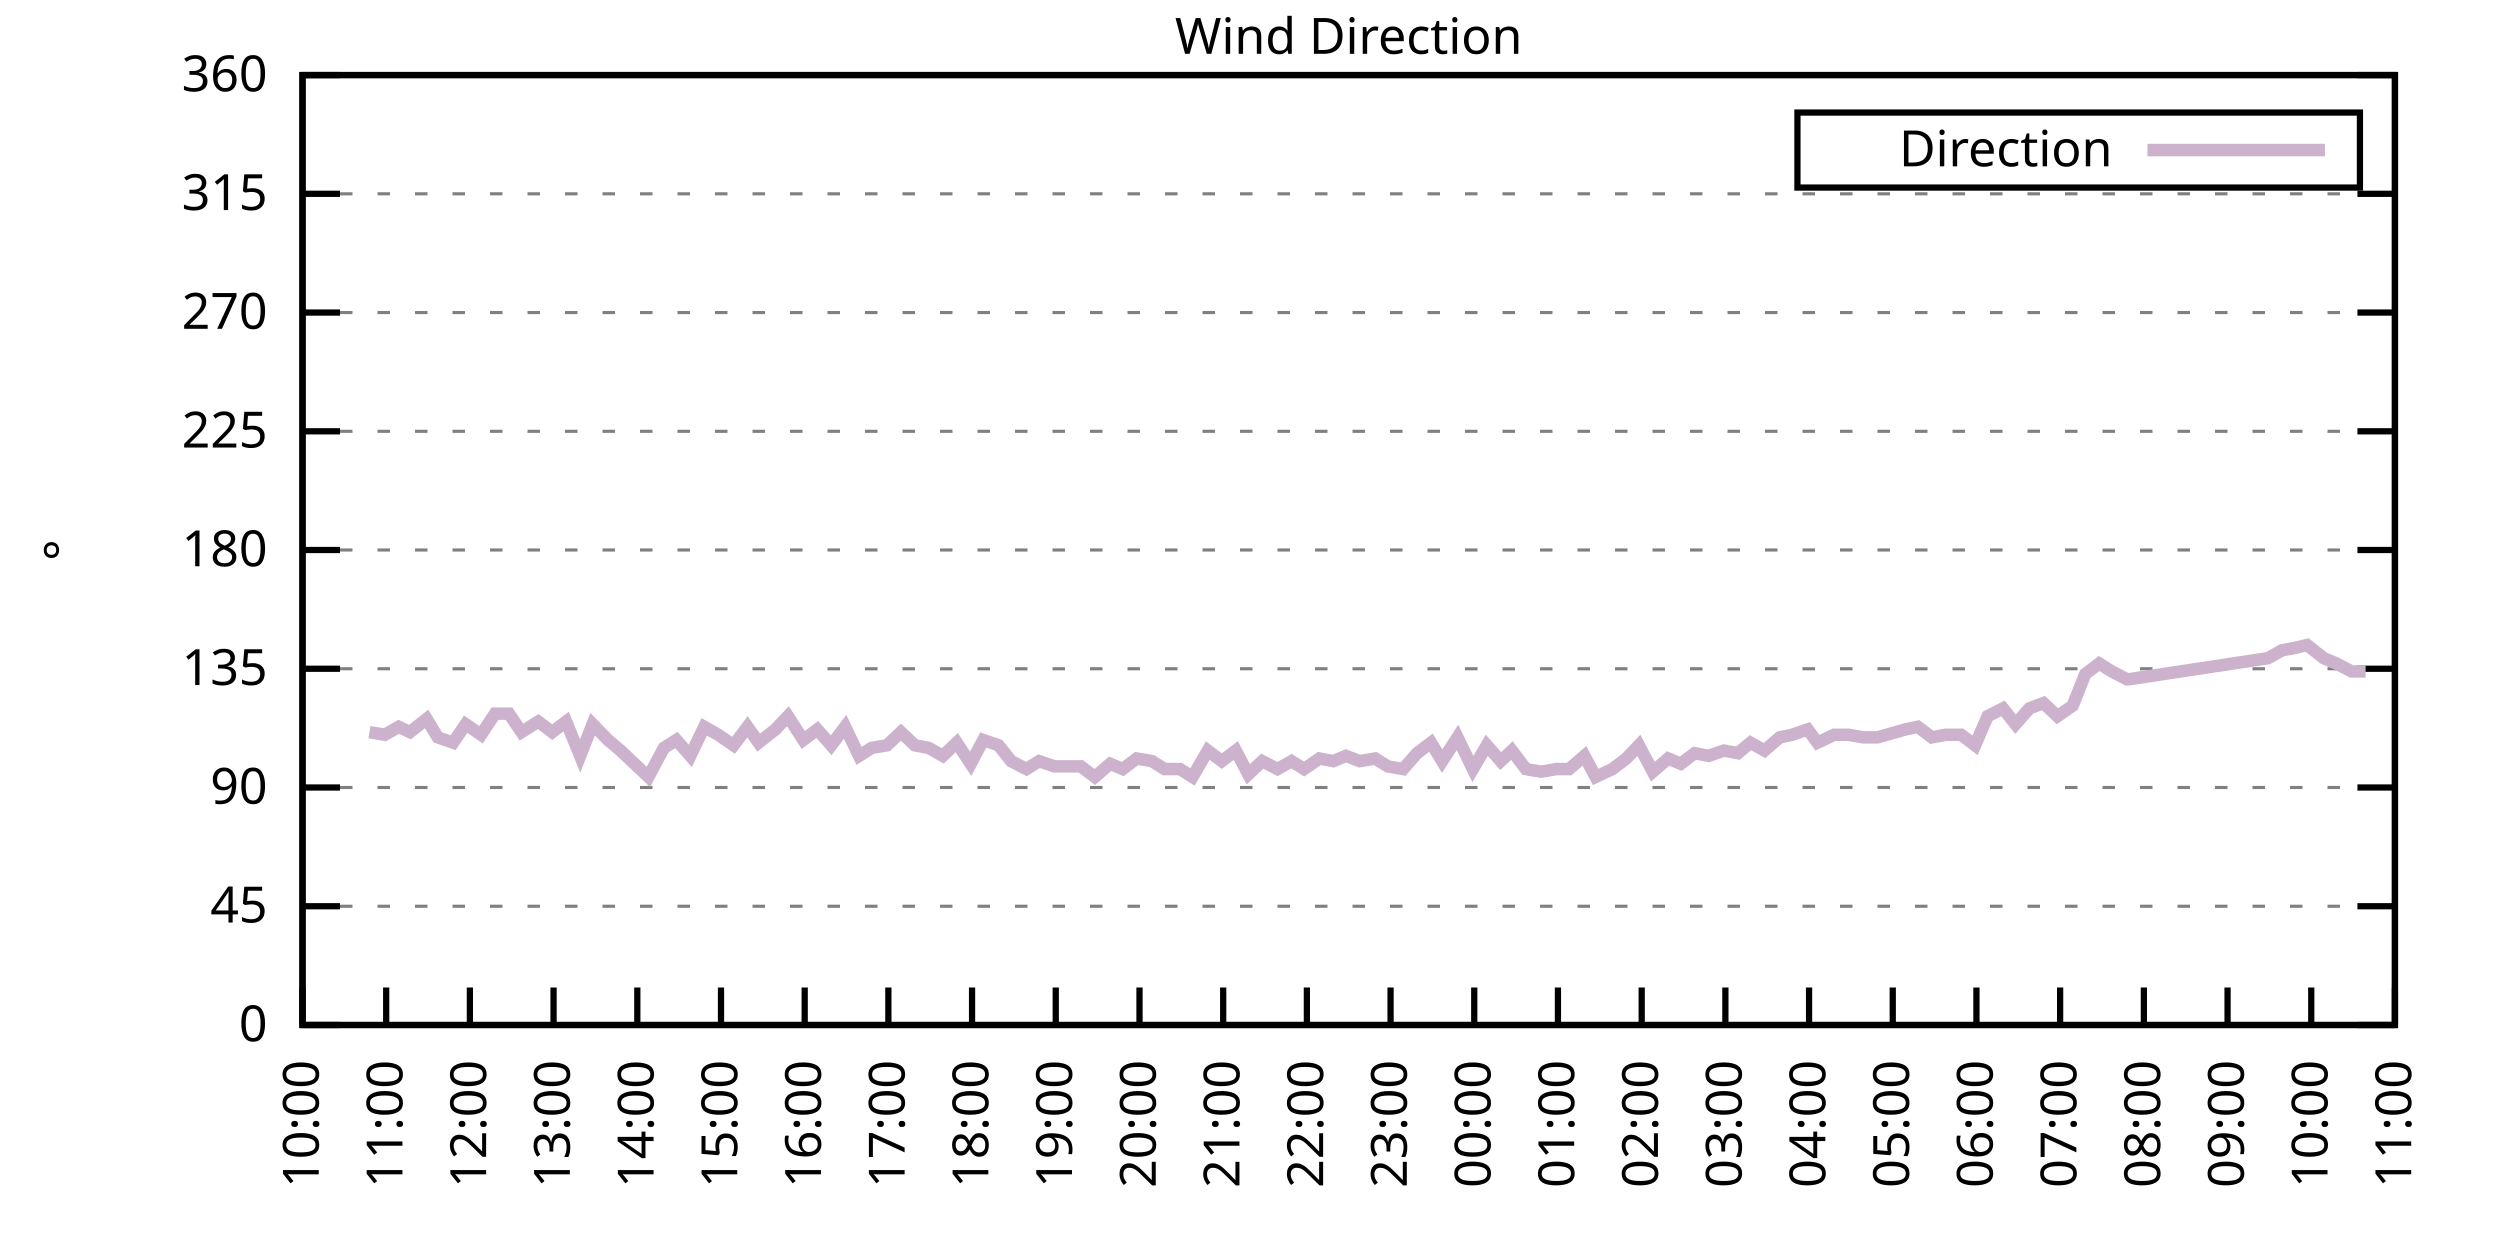
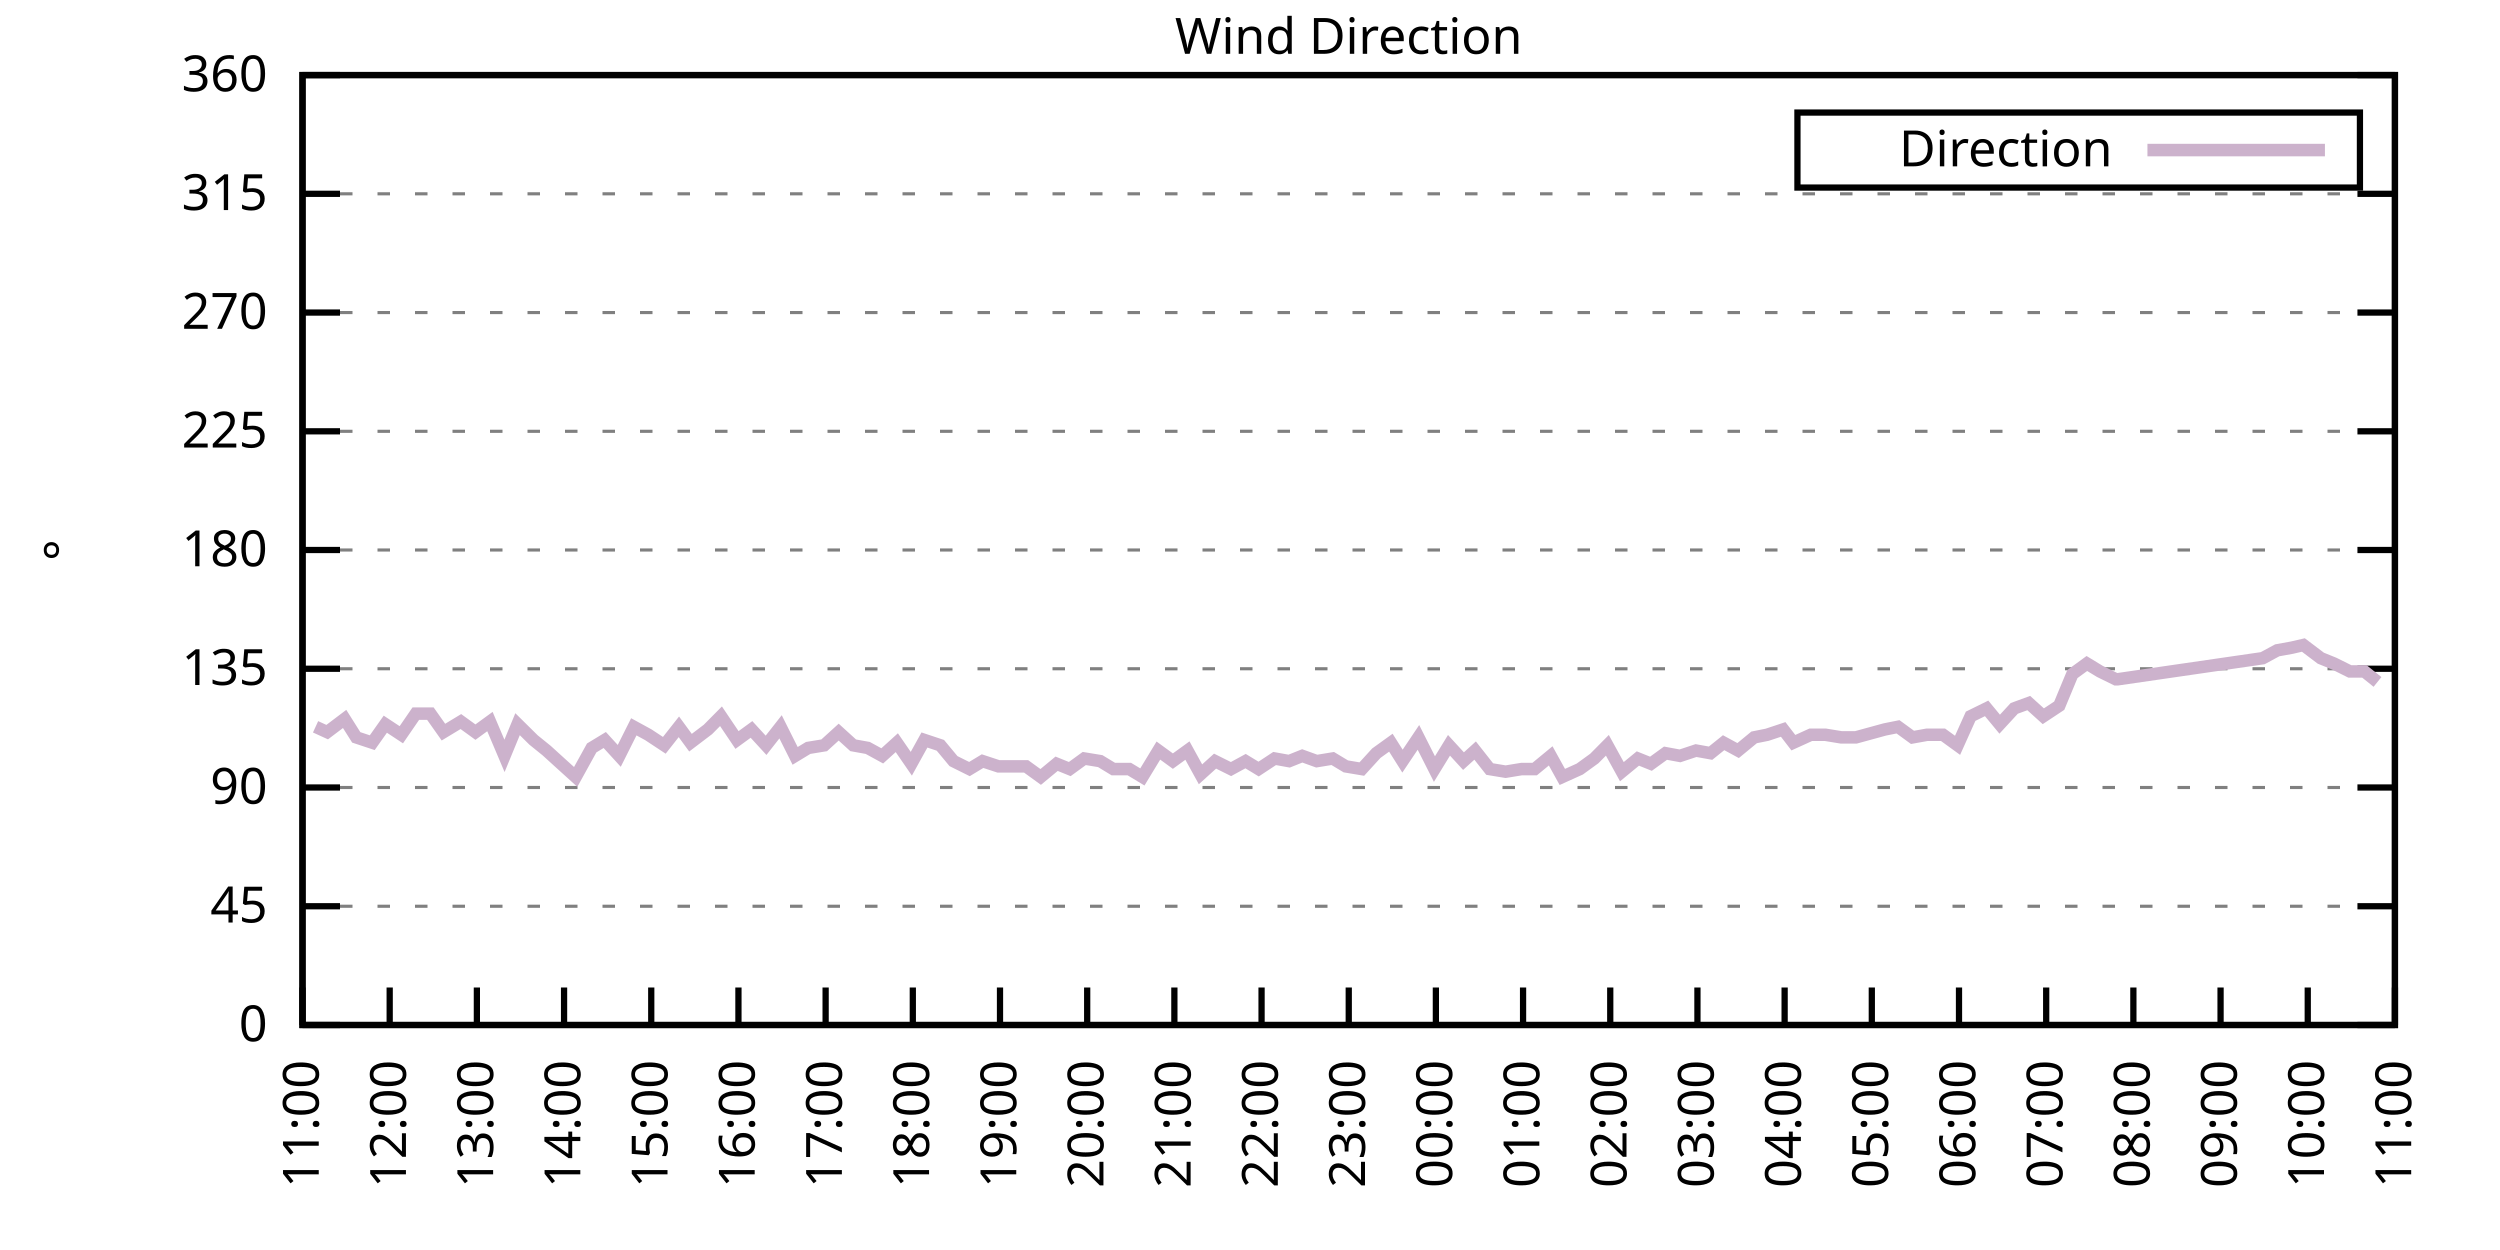
<svg xmlns="http://www.w3.org/2000/svg" xmlns:xlink="http://www.w3.org/1999/xlink" width="400" height="200" viewBox="0 0 400 200">
  <g id="gnuplot_canvas">
    <rect x="0" y="0" width="400" height="200" fill="none" />
    <defs>
      <circle id="gpDot" r="0.5" stroke-width="0.5" stroke="currentColor" />
      <path id="gpPt0" stroke-width="0.333" stroke="currentColor" d="M-1,0 h2 M0,-1 v2" />
      <path id="gpPt1" stroke-width="0.333" stroke="currentColor" d="M-1,-1 L1,1 M1,-1 L-1,1" />
      <path id="gpPt2" stroke-width="0.333" stroke="currentColor" d="M-1,0 L1,0 M0,-1 L0,1 M-1,-1 L1,1 M-1,1 L1,-1" />
      <rect id="gpPt3" stroke-width="0.333" stroke="currentColor" x="-1" y="-1" width="2" height="2" />
      <rect id="gpPt4" stroke-width="0.333" stroke="currentColor" fill="currentColor" x="-1" y="-1" width="2" height="2" />
      <circle id="gpPt5" stroke-width="0.333" stroke="currentColor" cx="0" cy="0" r="1" />
      <use xlink:href="#gpPt5" id="gpPt6" fill="currentColor" stroke="none" />
      <path id="gpPt7" stroke-width="0.333" stroke="currentColor" d="M0,-1.33 L-1.33,0.67 L1.33,0.67 z" />
      <use xlink:href="#gpPt7" id="gpPt8" fill="currentColor" stroke="none" />
      <use xlink:href="#gpPt7" id="gpPt9" stroke="currentColor" transform="rotate(180)" />
      <use xlink:href="#gpPt9" id="gpPt10" fill="currentColor" stroke="none" />
      <use xlink:href="#gpPt3" id="gpPt11" stroke="currentColor" transform="rotate(45)" />
      <use xlink:href="#gpPt11" id="gpPt12" fill="currentColor" stroke="none" />
      <path id="gpPt13" stroke-width="0.333" stroke="currentColor" d="M0,1.330 L1.265,0.411 L0.782,-1.067 L-0.782,-1.076 L-1.265,0.411 z" />
      <use xlink:href="#gpPt13" id="gpPt14" fill="currentColor" stroke="none" />
      <filter id="textbox" filterUnits="objectBoundingBox" x="0" y="0" height="1" width="1">
        <feFlood flood-color="white" flood-opacity="1" result="bgnd" />
        <feComposite in="SourceGraphic" in2="bgnd" operator="atop" />
      </filter>
      <filter id="greybox" filterUnits="objectBoundingBox" x="0" y="0" height="1" width="1">
        <feFlood flood-color="lightgrey" flood-opacity="1" result="grey" />
        <feComposite in="SourceGraphic" in2="grey" operator="atop" />
      </filter>
    </defs>
    <g fill="none" color="white" stroke="currentColor" stroke-width="1.00" stroke-linecap="butt" stroke-linejoin="miter">
</g>
    <g fill="none" color="black" stroke="currentColor" stroke-width="1.00" stroke-linecap="butt" stroke-linejoin="miter">
      <g stroke="none" shape-rendering="crispEdges">
        <polygon fill="rgb(255, 255, 255)" points="48.40,164.00 383.18,164.00 383.18,12.02 48.40,12.02 " />
      </g>
    </g>
    <g fill="none" color="black" stroke="currentColor" stroke-width="1.00" stroke-linecap="butt" stroke-linejoin="miter">
</g>
    <g fill="none" color="black" stroke="black" stroke-width="0.50" stroke-linecap="butt" stroke-linejoin="miter">
</g>
    <g fill="none" color="gray" stroke="currentColor" stroke-width="0.50" stroke-linecap="butt" stroke-linejoin="miter">
      <path stroke="gray" stroke-dasharray="2,4" class="gridline" d="M48.40,164.00 L383.19,164.00  " />
    </g>
    <g fill="none" color="gray" stroke="gray" stroke-width="1.00" stroke-linecap="butt" stroke-linejoin="miter">
</g>
    <g fill="none" color="black" stroke="currentColor" stroke-width="1.00" stroke-linecap="butt" stroke-linejoin="miter">
      <path stroke="black" d="M48.40,164.00 L54.40,164.00 M383.19,164.00 L377.19,164.00  " />
      <g transform="translate(42.80,166.60)" stroke="none" fill="black" font-family="Sans" font-size="8.00" text-anchor="end">
        <text>
          <tspan font-family="Sans"> 0</tspan>
        </text>
      </g>
    </g>
    <g fill="none" color="black" stroke="currentColor" stroke-width="1.00" stroke-linecap="butt" stroke-linejoin="miter">
</g>
    <g fill="none" color="black" stroke="black" stroke-width="0.50" stroke-linecap="butt" stroke-linejoin="miter">
</g>
    <g fill="none" color="gray" stroke="currentColor" stroke-width="0.50" stroke-linecap="butt" stroke-linejoin="miter">
      <path stroke="gray" stroke-dasharray="2,4" class="gridline" d="M48.40,145.00 L383.19,145.00  " />
    </g>
    <g fill="none" color="gray" stroke="gray" stroke-width="1.00" stroke-linecap="butt" stroke-linejoin="miter">
</g>
    <g fill="none" color="black" stroke="currentColor" stroke-width="1.00" stroke-linecap="butt" stroke-linejoin="miter">
      <path stroke="black" d="M48.40,145.00 L54.40,145.00 M383.19,145.00 L377.19,145.00  " />
      <g transform="translate(42.80,147.60)" stroke="none" fill="black" font-family="Sans" font-size="8.00" text-anchor="end">
        <text>
          <tspan font-family="Sans"> 45</tspan>
        </text>
      </g>
    </g>
    <g fill="none" color="black" stroke="currentColor" stroke-width="1.00" stroke-linecap="butt" stroke-linejoin="miter">
</g>
    <g fill="none" color="black" stroke="black" stroke-width="0.50" stroke-linecap="butt" stroke-linejoin="miter">
</g>
    <g fill="none" color="gray" stroke="currentColor" stroke-width="0.50" stroke-linecap="butt" stroke-linejoin="miter">
      <path stroke="gray" stroke-dasharray="2,4" class="gridline" d="M48.40,126.00 L383.19,126.00  " />
    </g>
    <g fill="none" color="gray" stroke="gray" stroke-width="1.00" stroke-linecap="butt" stroke-linejoin="miter">
</g>
    <g fill="none" color="black" stroke="currentColor" stroke-width="1.00" stroke-linecap="butt" stroke-linejoin="miter">
      <path stroke="black" d="M48.40,126.00 L54.40,126.00 M383.19,126.00 L377.19,126.00  " />
      <g transform="translate(42.80,128.60)" stroke="none" fill="black" font-family="Sans" font-size="8.00" text-anchor="end">
        <text>
          <tspan font-family="Sans"> 90</tspan>
        </text>
      </g>
    </g>
    <g fill="none" color="black" stroke="currentColor" stroke-width="1.00" stroke-linecap="butt" stroke-linejoin="miter">
</g>
    <g fill="none" color="black" stroke="black" stroke-width="0.50" stroke-linecap="butt" stroke-linejoin="miter">
</g>
    <g fill="none" color="gray" stroke="currentColor" stroke-width="0.50" stroke-linecap="butt" stroke-linejoin="miter">
      <path stroke="gray" stroke-dasharray="2,4" class="gridline" d="M48.40,107.00 L383.19,107.00  " />
    </g>
    <g fill="none" color="gray" stroke="gray" stroke-width="1.00" stroke-linecap="butt" stroke-linejoin="miter">
</g>
    <g fill="none" color="black" stroke="currentColor" stroke-width="1.00" stroke-linecap="butt" stroke-linejoin="miter">
      <path stroke="black" d="M48.40,107.00 L54.40,107.00 M383.19,107.00 L377.19,107.00  " />
      <g transform="translate(42.80,109.60)" stroke="none" fill="black" font-family="Sans" font-size="8.00" text-anchor="end">
        <text>
          <tspan font-family="Sans"> 135</tspan>
        </text>
      </g>
    </g>
    <g fill="none" color="black" stroke="currentColor" stroke-width="1.00" stroke-linecap="butt" stroke-linejoin="miter">
</g>
    <g fill="none" color="black" stroke="black" stroke-width="0.50" stroke-linecap="butt" stroke-linejoin="miter">
</g>
    <g fill="none" color="gray" stroke="currentColor" stroke-width="0.50" stroke-linecap="butt" stroke-linejoin="miter">
      <path stroke="gray" stroke-dasharray="2,4" class="gridline" d="M48.40,88.00 L383.19,88.00  " />
    </g>
    <g fill="none" color="gray" stroke="gray" stroke-width="1.00" stroke-linecap="butt" stroke-linejoin="miter">
</g>
    <g fill="none" color="black" stroke="currentColor" stroke-width="1.00" stroke-linecap="butt" stroke-linejoin="miter">
      <path stroke="black" d="M48.40,88.00 L54.40,88.00 M383.19,88.00 L377.19,88.00  " />
      <g transform="translate(42.80,90.60)" stroke="none" fill="black" font-family="Sans" font-size="8.00" text-anchor="end">
        <text>
          <tspan font-family="Sans"> 180</tspan>
        </text>
      </g>
    </g>
    <g fill="none" color="black" stroke="currentColor" stroke-width="1.00" stroke-linecap="butt" stroke-linejoin="miter">
</g>
    <g fill="none" color="black" stroke="black" stroke-width="0.50" stroke-linecap="butt" stroke-linejoin="miter">
</g>
    <g fill="none" color="gray" stroke="currentColor" stroke-width="0.50" stroke-linecap="butt" stroke-linejoin="miter">
      <path stroke="gray" stroke-dasharray="2,4" class="gridline" d="M48.40,69.01 L383.19,69.01  " />
    </g>
    <g fill="none" color="gray" stroke="gray" stroke-width="1.00" stroke-linecap="butt" stroke-linejoin="miter">
</g>
    <g fill="none" color="black" stroke="currentColor" stroke-width="1.00" stroke-linecap="butt" stroke-linejoin="miter">
      <path stroke="black" d="M48.40,69.01 L54.40,69.01 M383.19,69.01 L377.19,69.01  " />
      <g transform="translate(42.80,71.61)" stroke="none" fill="black" font-family="Sans" font-size="8.00" text-anchor="end">
        <text>
          <tspan font-family="Sans"> 225</tspan>
        </text>
      </g>
    </g>
    <g fill="none" color="black" stroke="currentColor" stroke-width="1.00" stroke-linecap="butt" stroke-linejoin="miter">
</g>
    <g fill="none" color="black" stroke="black" stroke-width="0.50" stroke-linecap="butt" stroke-linejoin="miter">
</g>
    <g fill="none" color="gray" stroke="currentColor" stroke-width="0.50" stroke-linecap="butt" stroke-linejoin="miter">
      <path stroke="gray" stroke-dasharray="2,4" class="gridline" d="M48.40,50.01 L383.19,50.01  " />
    </g>
    <g fill="none" color="gray" stroke="gray" stroke-width="1.00" stroke-linecap="butt" stroke-linejoin="miter">
</g>
    <g fill="none" color="black" stroke="currentColor" stroke-width="1.00" stroke-linecap="butt" stroke-linejoin="miter">
      <path stroke="black" d="M48.40,50.01 L54.40,50.01 M383.19,50.01 L377.19,50.01  " />
      <g transform="translate(42.80,52.61)" stroke="none" fill="black" font-family="Sans" font-size="8.00" text-anchor="end">
        <text>
          <tspan font-family="Sans"> 270</tspan>
        </text>
      </g>
    </g>
    <g fill="none" color="black" stroke="currentColor" stroke-width="1.00" stroke-linecap="butt" stroke-linejoin="miter">
</g>
    <g fill="none" color="black" stroke="black" stroke-width="0.50" stroke-linecap="butt" stroke-linejoin="miter">
</g>
    <g fill="none" color="gray" stroke="currentColor" stroke-width="0.50" stroke-linecap="butt" stroke-linejoin="miter">
      <path stroke="gray" stroke-dasharray="2,4" class="gridline" d="M48.40,31.01 L383.19,31.01  " />
    </g>
    <g fill="none" color="gray" stroke="gray" stroke-width="1.00" stroke-linecap="butt" stroke-linejoin="miter">
</g>
    <g fill="none" color="black" stroke="currentColor" stroke-width="1.00" stroke-linecap="butt" stroke-linejoin="miter">
      <path stroke="black" d="M48.40,31.01 L54.40,31.01 M383.19,31.01 L377.19,31.01  " />
      <g transform="translate(42.80,33.61)" stroke="none" fill="black" font-family="Sans" font-size="8.00" text-anchor="end">
        <text>
          <tspan font-family="Sans"> 315</tspan>
        </text>
      </g>
    </g>
    <g fill="none" color="black" stroke="currentColor" stroke-width="1.00" stroke-linecap="butt" stroke-linejoin="miter">
</g>
    <g fill="none" color="black" stroke="black" stroke-width="0.50" stroke-linecap="butt" stroke-linejoin="miter">
</g>
    <g fill="none" color="gray" stroke="currentColor" stroke-width="0.50" stroke-linecap="butt" stroke-linejoin="miter">
      <path stroke="gray" stroke-dasharray="2,4" class="gridline" d="M48.40,12.01 L383.19,12.01  " />
    </g>
    <g fill="none" color="gray" stroke="gray" stroke-width="1.00" stroke-linecap="butt" stroke-linejoin="miter">
</g>
    <g fill="none" color="black" stroke="currentColor" stroke-width="1.00" stroke-linecap="butt" stroke-linejoin="miter">
      <path stroke="black" d="M48.40,12.01 L54.40,12.01 M383.19,12.01 L377.19,12.01  " />
      <g transform="translate(42.80,14.61)" stroke="none" fill="black" font-family="Sans" font-size="8.00" text-anchor="end">
        <text>
          <tspan font-family="Sans"> 360</tspan>
        </text>
      </g>
    </g>
    <g fill="none" color="black" stroke="currentColor" stroke-width="1.00" stroke-linecap="butt" stroke-linejoin="miter">
      <path stroke="black" d="M48.40,164.00 L48.40,158.00  " />
      <g transform="translate(51.00,169.60) rotate(270.00)" stroke="none" fill="black" font-family="Sans" font-size="8.00" text-anchor="end">
        <text>
-           <tspan font-family="Sans">10:00</tspan>
-         </text>
-       </g>
-     </g>
-     <g fill="none" color="black" stroke="currentColor" stroke-width="1.00" stroke-linecap="butt" stroke-linejoin="miter">
-       <path stroke="black" d="M61.79,164.00 L61.79,158.00  " />
-       <g transform="translate(64.39,169.60) rotate(270.00)" stroke="none" fill="black" font-family="Sans" font-size="8.00" text-anchor="end">
-         <text>
          <tspan font-family="Sans">11:00</tspan>
        </text>
      </g>
    </g>
    <g fill="none" color="black" stroke="currentColor" stroke-width="1.00" stroke-linecap="butt" stroke-linejoin="miter">
-       <path stroke="black" d="M75.18,164.00 L75.18,158.00  " />
-       <g transform="translate(77.78,169.60) rotate(270.00)" stroke="none" fill="black" font-family="Sans" font-size="8.00" text-anchor="end">
+       <path stroke="black" d="M62.35,164.00 L62.35,158.00  " />
+       <g transform="translate(64.95,169.60) rotate(270.00)" stroke="none" fill="black" font-family="Sans" font-size="8.00" text-anchor="end">
        <text>
          <tspan font-family="Sans">12:00</tspan>
        </text>
      </g>
    </g>
    <g fill="none" color="black" stroke="currentColor" stroke-width="1.00" stroke-linecap="butt" stroke-linejoin="miter">
-       <path stroke="black" d="M88.57,164.00 L88.57,158.00  " />
-       <g transform="translate(91.17,169.60) rotate(270.00)" stroke="none" fill="black" font-family="Sans" font-size="8.00" text-anchor="end">
+       <path stroke="black" d="M76.30,164.00 L76.30,158.00  " />
+       <g transform="translate(78.90,169.60) rotate(270.00)" stroke="none" fill="black" font-family="Sans" font-size="8.00" text-anchor="end">
        <text>
          <tspan font-family="Sans">13:00</tspan>
        </text>
      </g>
    </g>
    <g fill="none" color="black" stroke="currentColor" stroke-width="1.00" stroke-linecap="butt" stroke-linejoin="miter">
-       <path stroke="black" d="M101.97,164.00 L101.97,158.00  " />
-       <g transform="translate(104.57,169.60) rotate(270.00)" stroke="none" fill="black" font-family="Sans" font-size="8.00" text-anchor="end">
+       <path stroke="black" d="M90.25,164.00 L90.25,158.00  " />
+       <g transform="translate(92.85,169.60) rotate(270.00)" stroke="none" fill="black" font-family="Sans" font-size="8.00" text-anchor="end">
        <text>
          <tspan font-family="Sans">14:00</tspan>
        </text>
      </g>
    </g>
    <g fill="none" color="black" stroke="currentColor" stroke-width="1.00" stroke-linecap="butt" stroke-linejoin="miter">
-       <path stroke="black" d="M115.36,164.00 L115.36,158.00  " />
-       <g transform="translate(117.96,169.60) rotate(270.00)" stroke="none" fill="black" font-family="Sans" font-size="8.00" text-anchor="end">
+       <path stroke="black" d="M104.20,164.00 L104.20,158.00  " />
+       <g transform="translate(106.80,169.60) rotate(270.00)" stroke="none" fill="black" font-family="Sans" font-size="8.00" text-anchor="end">
        <text>
          <tspan font-family="Sans">15:00</tspan>
        </text>
      </g>
    </g>
    <g fill="none" color="black" stroke="currentColor" stroke-width="1.00" stroke-linecap="butt" stroke-linejoin="miter">
-       <path stroke="black" d="M128.75,164.00 L128.75,158.00  " />
-       <g transform="translate(131.35,169.60) rotate(270.00)" stroke="none" fill="black" font-family="Sans" font-size="8.00" text-anchor="end">
+       <path stroke="black" d="M118.15,164.00 L118.15,158.00  " />
+       <g transform="translate(120.75,169.60) rotate(270.00)" stroke="none" fill="black" font-family="Sans" font-size="8.00" text-anchor="end">
        <text>
          <tspan font-family="Sans">16:00</tspan>
        </text>
      </g>
    </g>
    <g fill="none" color="black" stroke="currentColor" stroke-width="1.00" stroke-linecap="butt" stroke-linejoin="miter">
-       <path stroke="black" d="M142.14,164.00 L142.14,158.00  " />
-       <g transform="translate(144.74,169.60) rotate(270.00)" stroke="none" fill="black" font-family="Sans" font-size="8.00" text-anchor="end">
+       <path stroke="black" d="M132.10,164.00 L132.10,158.00  " />
+       <g transform="translate(134.70,169.60) rotate(270.00)" stroke="none" fill="black" font-family="Sans" font-size="8.00" text-anchor="end">
        <text>
          <tspan font-family="Sans">17:00</tspan>
        </text>
      </g>
    </g>
    <g fill="none" color="black" stroke="currentColor" stroke-width="1.00" stroke-linecap="butt" stroke-linejoin="miter">
-       <path stroke="black" d="M155.53,164.00 L155.53,158.00  " />
-       <g transform="translate(158.13,169.60) rotate(270.00)" stroke="none" fill="black" font-family="Sans" font-size="8.00" text-anchor="end">
+       <path stroke="black" d="M146.05,164.00 L146.05,158.00  " />
+       <g transform="translate(148.65,169.60) rotate(270.00)" stroke="none" fill="black" font-family="Sans" font-size="8.00" text-anchor="end">
        <text>
          <tspan font-family="Sans">18:00</tspan>
        </text>
      </g>
    </g>
    <g fill="none" color="black" stroke="currentColor" stroke-width="1.00" stroke-linecap="butt" stroke-linejoin="miter">
-       <path stroke="black" d="M168.92,164.00 L168.92,158.00  " />
-       <g transform="translate(171.52,169.60) rotate(270.00)" stroke="none" fill="black" font-family="Sans" font-size="8.00" text-anchor="end">
+       <path stroke="black" d="M160.00,164.00 L160.00,158.00  " />
+       <g transform="translate(162.60,169.60) rotate(270.00)" stroke="none" fill="black" font-family="Sans" font-size="8.00" text-anchor="end">
        <text>
          <tspan font-family="Sans">19:00</tspan>
        </text>
      </g>
    </g>
    <g fill="none" color="black" stroke="currentColor" stroke-width="1.00" stroke-linecap="butt" stroke-linejoin="miter">
-       <path stroke="black" d="M182.32,164.00 L182.32,158.00  " />
-       <g transform="translate(184.92,169.60) rotate(270.00)" stroke="none" fill="black" font-family="Sans" font-size="8.00" text-anchor="end">
+       <path stroke="black" d="M173.95,164.00 L173.95,158.00  " />
+       <g transform="translate(176.55,169.60) rotate(270.00)" stroke="none" fill="black" font-family="Sans" font-size="8.00" text-anchor="end">
        <text>
          <tspan font-family="Sans">20:00</tspan>
        </text>
      </g>
    </g>
    <g fill="none" color="black" stroke="currentColor" stroke-width="1.00" stroke-linecap="butt" stroke-linejoin="miter">
-       <path stroke="black" d="M195.71,164.00 L195.71,158.00  " />
-       <g transform="translate(198.31,169.60) rotate(270.00)" stroke="none" fill="black" font-family="Sans" font-size="8.00" text-anchor="end">
+       <path stroke="black" d="M187.90,164.00 L187.90,158.00  " />
+       <g transform="translate(190.50,169.60) rotate(270.00)" stroke="none" fill="black" font-family="Sans" font-size="8.00" text-anchor="end">
        <text>
          <tspan font-family="Sans">21:00</tspan>
        </text>
      </g>
    </g>
    <g fill="none" color="black" stroke="currentColor" stroke-width="1.00" stroke-linecap="butt" stroke-linejoin="miter">
-       <path stroke="black" d="M209.10,164.00 L209.10,158.00  " />
-       <g transform="translate(211.70,169.60) rotate(270.00)" stroke="none" fill="black" font-family="Sans" font-size="8.00" text-anchor="end">
+       <path stroke="black" d="M201.85,164.00 L201.85,158.00  " />
+       <g transform="translate(204.45,169.60) rotate(270.00)" stroke="none" fill="black" font-family="Sans" font-size="8.00" text-anchor="end">
        <text>
          <tspan font-family="Sans">22:00</tspan>
        </text>
      </g>
    </g>
    <g fill="none" color="black" stroke="currentColor" stroke-width="1.00" stroke-linecap="butt" stroke-linejoin="miter">
-       <path stroke="black" d="M222.49,164.00 L222.49,158.00  " />
-       <g transform="translate(225.09,169.60) rotate(270.00)" stroke="none" fill="black" font-family="Sans" font-size="8.00" text-anchor="end">
+       <path stroke="black" d="M215.80,164.00 L215.80,158.00  " />
+       <g transform="translate(218.40,169.60) rotate(270.00)" stroke="none" fill="black" font-family="Sans" font-size="8.00" text-anchor="end">
        <text>
          <tspan font-family="Sans">23:00</tspan>
        </text>
      </g>
    </g>
    <g fill="none" color="black" stroke="currentColor" stroke-width="1.00" stroke-linecap="butt" stroke-linejoin="miter">
-       <path stroke="black" d="M235.88,164.00 L235.88,158.00  " />
-       <g transform="translate(238.48,169.60) rotate(270.00)" stroke="none" fill="black" font-family="Sans" font-size="8.00" text-anchor="end">
+       <path stroke="black" d="M229.74,164.00 L229.74,158.00  " />
+       <g transform="translate(232.34,169.60) rotate(270.00)" stroke="none" fill="black" font-family="Sans" font-size="8.00" text-anchor="end">
        <text>
          <tspan font-family="Sans">00:00</tspan>
        </text>
      </g>
    </g>
    <g fill="none" color="black" stroke="currentColor" stroke-width="1.00" stroke-linecap="butt" stroke-linejoin="miter">
-       <path stroke="black" d="M249.27,164.00 L249.27,158.00  " />
-       <g transform="translate(251.87,169.60) rotate(270.00)" stroke="none" fill="black" font-family="Sans" font-size="8.00" text-anchor="end">
+       <path stroke="black" d="M243.69,164.00 L243.69,158.00  " />
+       <g transform="translate(246.29,169.60) rotate(270.00)" stroke="none" fill="black" font-family="Sans" font-size="8.00" text-anchor="end">
        <text>
          <tspan font-family="Sans">01:00</tspan>
        </text>
      </g>
    </g>
    <g fill="none" color="black" stroke="currentColor" stroke-width="1.00" stroke-linecap="butt" stroke-linejoin="miter">
-       <path stroke="black" d="M262.67,164.00 L262.67,158.00  " />
-       <g transform="translate(265.27,169.60) rotate(270.00)" stroke="none" fill="black" font-family="Sans" font-size="8.00" text-anchor="end">
+       <path stroke="black" d="M257.64,164.00 L257.64,158.00  " />
+       <g transform="translate(260.24,169.60) rotate(270.00)" stroke="none" fill="black" font-family="Sans" font-size="8.00" text-anchor="end">
        <text>
          <tspan font-family="Sans">02:00</tspan>
        </text>
      </g>
    </g>
    <g fill="none" color="black" stroke="currentColor" stroke-width="1.00" stroke-linecap="butt" stroke-linejoin="miter">
-       <path stroke="black" d="M276.06,164.00 L276.06,158.00  " />
-       <g transform="translate(278.66,169.60) rotate(270.00)" stroke="none" fill="black" font-family="Sans" font-size="8.00" text-anchor="end">
+       <path stroke="black" d="M271.59,164.00 L271.59,158.00  " />
+       <g transform="translate(274.19,169.60) rotate(270.00)" stroke="none" fill="black" font-family="Sans" font-size="8.00" text-anchor="end">
        <text>
          <tspan font-family="Sans">03:00</tspan>
        </text>
      </g>
    </g>
    <g fill="none" color="black" stroke="currentColor" stroke-width="1.00" stroke-linecap="butt" stroke-linejoin="miter">
-       <path stroke="black" d="M289.45,164.00 L289.45,158.00  " />
-       <g transform="translate(292.05,169.60) rotate(270.00)" stroke="none" fill="black" font-family="Sans" font-size="8.00" text-anchor="end">
+       <path stroke="black" d="M285.54,164.00 L285.54,158.00  " />
+       <g transform="translate(288.14,169.60) rotate(270.00)" stroke="none" fill="black" font-family="Sans" font-size="8.00" text-anchor="end">
        <text>
          <tspan font-family="Sans">04:00</tspan>
        </text>
      </g>
    </g>
    <g fill="none" color="black" stroke="currentColor" stroke-width="1.00" stroke-linecap="butt" stroke-linejoin="miter">
-       <path stroke="black" d="M302.84,164.00 L302.84,158.00  " />
-       <g transform="translate(305.44,169.60) rotate(270.00)" stroke="none" fill="black" font-family="Sans" font-size="8.00" text-anchor="end">
+       <path stroke="black" d="M299.49,164.00 L299.49,158.00  " />
+       <g transform="translate(302.09,169.60) rotate(270.00)" stroke="none" fill="black" font-family="Sans" font-size="8.00" text-anchor="end">
        <text>
          <tspan font-family="Sans">05:00</tspan>
        </text>
      </g>
    </g>
    <g fill="none" color="black" stroke="currentColor" stroke-width="1.00" stroke-linecap="butt" stroke-linejoin="miter">
-       <path stroke="black" d="M316.23,164.00 L316.23,158.00  " />
-       <g transform="translate(318.83,169.60) rotate(270.00)" stroke="none" fill="black" font-family="Sans" font-size="8.00" text-anchor="end">
+       <path stroke="black" d="M313.44,164.00 L313.44,158.00  " />
+       <g transform="translate(316.04,169.60) rotate(270.00)" stroke="none" fill="black" font-family="Sans" font-size="8.00" text-anchor="end">
        <text>
          <tspan font-family="Sans">06:00</tspan>
        </text>
      </g>
    </g>
    <g fill="none" color="black" stroke="currentColor" stroke-width="1.00" stroke-linecap="butt" stroke-linejoin="miter">
-       <path stroke="black" d="M329.62,164.00 L329.62,158.00  " />
-       <g transform="translate(332.22,169.60) rotate(270.00)" stroke="none" fill="black" font-family="Sans" font-size="8.00" text-anchor="end">
+       <path stroke="black" d="M327.39,164.00 L327.39,158.00  " />
+       <g transform="translate(329.99,169.60) rotate(270.00)" stroke="none" fill="black" font-family="Sans" font-size="8.00" text-anchor="end">
        <text>
          <tspan font-family="Sans">07:00</tspan>
        </text>
      </g>
    </g>
    <g fill="none" color="black" stroke="currentColor" stroke-width="1.00" stroke-linecap="butt" stroke-linejoin="miter">
-       <path stroke="black" d="M343.02,164.00 L343.02,158.00  " />
-       <g transform="translate(345.62,169.60) rotate(270.00)" stroke="none" fill="black" font-family="Sans" font-size="8.00" text-anchor="end">
+       <path stroke="black" d="M341.34,164.00 L341.34,158.00  " />
+       <g transform="translate(343.94,169.60) rotate(270.00)" stroke="none" fill="black" font-family="Sans" font-size="8.00" text-anchor="end">
        <text>
          <tspan font-family="Sans">08:00</tspan>
        </text>
      </g>
    </g>
    <g fill="none" color="black" stroke="currentColor" stroke-width="1.00" stroke-linecap="butt" stroke-linejoin="miter">
-       <path stroke="black" d="M356.41,164.00 L356.41,158.00  " />
-       <g transform="translate(359.01,169.60) rotate(270.00)" stroke="none" fill="black" font-family="Sans" font-size="8.00" text-anchor="end">
+       <path stroke="black" d="M355.29,164.00 L355.29,158.00  " />
+       <g transform="translate(357.89,169.60) rotate(270.00)" stroke="none" fill="black" font-family="Sans" font-size="8.00" text-anchor="end">
        <text>
          <tspan font-family="Sans">09:00</tspan>
        </text>
      </g>
    </g>
    <g fill="none" color="black" stroke="currentColor" stroke-width="1.00" stroke-linecap="butt" stroke-linejoin="miter">
-       <path stroke="black" d="M369.80,164.00 L369.80,158.00  " />
-       <g transform="translate(372.40,169.60) rotate(270.00)" stroke="none" fill="black" font-family="Sans" font-size="8.00" text-anchor="end">
+       <path stroke="black" d="M369.24,164.00 L369.24,158.00  " />
+       <g transform="translate(371.84,169.60) rotate(270.00)" stroke="none" fill="black" font-family="Sans" font-size="8.00" text-anchor="end">
        <text>
          <tspan font-family="Sans">10:00</tspan>
        </text>
      </g>
    </g>
    <g fill="none" color="black" stroke="currentColor" stroke-width="1.00" stroke-linecap="butt" stroke-linejoin="miter">
      <path stroke="black" d="M383.19,164.00 L383.19,158.00  " />
      <g transform="translate(385.79,169.60) rotate(270.00)" stroke="none" fill="black" font-family="Sans" font-size="8.00" text-anchor="end">
        <text>
          <tspan font-family="Sans">11:00</tspan>
        </text>
      </g>
    </g>
    <g fill="none" color="black" stroke="currentColor" stroke-width="1.00" stroke-linecap="butt" stroke-linejoin="miter">
</g>
    <g fill="none" color="black" stroke="currentColor" stroke-width="1.00" stroke-linecap="butt" stroke-linejoin="miter">
      <path stroke="black" d="M48.40,12.01 L48.40,164.00 L383.19,164.00 L383.19,12.01 L48.40,12.01 Z  " />
    </g>
    <g fill="none" color="black" stroke="currentColor" stroke-width="1.00" stroke-linecap="butt" stroke-linejoin="miter">
</g>
    <g fill="none" color="black" stroke="currentColor" stroke-width="1.00" stroke-linecap="butt" stroke-linejoin="miter">
      <path stroke="black" d="M287.59,30.01 L287.59,18.01 L377.59,18.01 L377.59,30.01 L287.59,30.01 Z  " />
    </g>
    <g id="Wind_direction_plot_1">
      <g fill="none" color="white" stroke="black" stroke-width="2.00" stroke-linecap="butt" stroke-linejoin="miter">
</g>
      <g fill="none" color="black" stroke="currentColor" stroke-width="2.00" stroke-linecap="butt" stroke-linejoin="miter">
        <g transform="translate(337.99,26.61)" stroke="none" fill="black" font-family="Sans" font-size="8.00" text-anchor="end">
          <text>
            <tspan font-family="Sans">Direction</tspan>
          </text>
        </g>
      </g>
      <g fill="none" color="black" stroke="currentColor" stroke-width="2.00" stroke-linecap="butt" stroke-linejoin="miter">
-         <path stroke="rgb(204, 178, 204)" d="M343.59,24.01 L371.99,24.01 M59.11,117.14 L61.57,117.56 L63.80,116.29 L65.59,117.14 L68.26,115.03 L70.05,117.98   L72.50,118.83 L74.51,115.87 L76.97,117.56 L79.20,114.18 L81.43,114.18 L83.44,117.14 L86.12,115.45 L88.35,117.14   L90.58,115.45 L92.82,120.94 L94.82,115.87 L97.28,118.40 L99.29,120.09 L101.52,122.20 L103.75,124.31 L106.21,119.67   L108.22,118.40 L110.45,120.94 L112.68,116.29 L114.91,117.56 L117.37,119.25 L119.60,116.29 L121.38,118.83 L124.06,116.71   L126.07,114.60 L128.53,118.40 L130.76,116.71 L132.99,119.25 L135.22,116.29 L137.45,120.94 L139.46,119.67 L141.92,119.25   L144.15,117.14 L146.38,119.25 L148.61,119.67 L150.85,120.94 L153.08,118.83 L155.31,122.20 L157.32,118.40 L159.77,119.25   L161.78,121.78 L164.24,123.05 L166.25,121.78 L168.70,122.62 L170.71,122.62 L172.94,122.62 L175.17,124.31 L177.63,122.20   L179.64,123.05 L181.87,121.36 L184.32,121.78 L186.33,123.05 L188.79,123.05 L190.80,124.31 L193.25,120.09 L195.48,121.78   L197.72,120.09 L199.73,123.89 L201.96,121.78 L204.41,123.05 L206.64,121.78 L208.65,123.05 L211.11,121.36 L213.34,121.78   L215.35,120.94 L217.58,121.78 L220.04,121.36 L222.04,122.62 L224.50,123.05 L226.73,120.51 L228.96,118.83 L230.75,121.78   L233.20,117.98 L235.66,123.05 L237.89,119.25 L240.12,121.78 L241.91,120.09 L244.14,123.05 L246.60,123.47 L249.05,123.05   L251.06,123.05 L253.51,120.94 L255.30,124.31 L257.98,123.05 L260.21,121.36 L262.22,119.25 L264.45,123.47 L266.91,121.36   L268.92,122.20 L271.15,120.51 L273.38,120.94 L275.83,120.09 L278.07,120.51 L280.07,118.83 L282.31,120.09 L284.76,117.98   L286.77,117.56 L289.23,116.71 L290.79,118.83 L293.47,117.56 L295.70,117.56 L298.15,117.98 L300.39,117.98 L304.85,116.71   L306.86,116.29 L309.09,117.98 L311.32,117.56 L313.78,117.56 L316.01,119.25 L318.02,114.60 L320.47,113.34 L322.48,115.87   L324.71,113.34 L326.95,112.49 L329.18,114.60 L331.63,112.91 L333.64,107.85 L335.87,106.16 L337.88,107.43 L340.34,108.69   L340.56,108.69 L362.88,105.31 L365.11,104.05 L367.34,103.63 L369.13,103.20 L371.81,105.31 L373.82,106.16 L376.27,107.43   L378.50,107.43  " />
+         <path stroke="rgb(204, 178, 204)" d="M343.59,24.01 L371.99,24.01 M50.49,116.29 L52.35,117.14 L55.14,115.03 L57.00,117.98 L59.56,118.83 L61.65,115.87   L64.21,117.56 L66.53,114.18 L68.86,114.18 L70.95,117.14 L73.74,115.45 L76.07,117.14 L78.39,115.45 L80.72,120.94   L82.81,115.87 L85.37,118.40 L87.46,120.09 L89.78,122.20 L92.11,124.31 L94.67,119.67 L96.76,118.40 L99.08,120.94   L101.41,116.29 L103.73,117.56 L106.29,119.25 L108.62,116.29 L110.48,118.83 L113.27,116.71 L115.36,114.60 L117.92,118.40   L120.24,116.71 L122.57,119.25 L124.89,116.29 L127.22,120.94 L129.31,119.67 L131.87,119.25 L134.19,117.14 L136.51,119.25   L138.84,119.67 L141.16,120.94 L143.49,118.83 L145.81,122.20 L147.91,118.40 L150.46,119.25 L152.56,121.78 L155.11,123.05   L157.21,121.78 L159.76,122.62 L161.86,122.62 L164.18,122.62 L166.51,124.31 L169.06,122.20 L171.16,123.05 L173.48,121.36   L176.04,121.78 L178.13,123.05 L180.69,123.05 L182.78,124.31 L185.34,120.09 L187.66,121.78 L189.99,120.09 L192.08,123.89   L194.41,121.78 L196.96,123.05 L199.29,121.78 L201.38,123.05 L203.94,121.36 L206.26,121.78 L208.36,120.94 L210.68,121.78   L213.24,121.36 L215.33,122.62 L217.89,123.05 L220.21,120.51 L222.54,118.83 L224.40,121.78 L226.95,117.98 L229.51,123.05   L231.84,119.25 L234.16,121.78 L236.02,120.09 L238.35,123.05 L240.90,123.47 L243.46,123.05 L245.55,123.05 L248.11,120.94   L249.97,124.31 L252.76,123.05 L255.09,121.36 L257.18,119.25 L259.50,123.47 L262.06,121.36 L264.15,122.20 L266.48,120.51   L268.80,120.94 L271.36,120.09 L273.69,120.51 L275.78,118.83 L278.10,120.09 L280.66,117.98 L282.75,117.56 L285.31,116.71   L286.94,118.83 L289.73,117.56 L292.05,117.56 L294.61,117.98 L296.94,117.98 L301.58,116.71 L303.68,116.29 L306.00,117.98   L308.33,117.56 L310.88,117.56 L313.21,119.25 L315.30,114.60 L317.86,113.34 L319.95,115.87 L322.28,113.34 L324.60,112.49   L326.93,114.60 L329.48,112.91 L331.58,107.85 L333.90,106.16 L335.99,107.43 L338.55,108.69 L338.78,108.69 L362.03,105.31   L364.36,104.05 L366.68,103.63 L368.54,103.20 L371.33,105.31 L373.43,106.16 L375.98,107.43 L378.31,107.43 L380.40,109.11    " />
      </g>
    </g>
    <g fill="none" color="black" stroke="currentColor" stroke-width="2.00" stroke-linecap="butt" stroke-linejoin="miter">
</g>
    <g fill="none" color="black" stroke="black" stroke-width="1.00" stroke-linecap="butt" stroke-linejoin="miter">
</g>
    <g fill="none" color="black" stroke="currentColor" stroke-width="1.00" stroke-linecap="butt" stroke-linejoin="miter">
      <path stroke="black" d="M48.40,12.01 L48.40,164.00 L383.19,164.00 L383.19,12.01 L48.40,12.01 Z  " />
      <g transform="translate(12.80,88.01) rotate(270.00)" stroke="none" fill="black" font-family="Sans" font-size="8.00" text-anchor="middle">
        <text>
          <tspan font-family="Sans">°</tspan>
        </text>
      </g>
    </g>
    <g fill="none" color="black" stroke="currentColor" stroke-width="1.00" stroke-linecap="butt" stroke-linejoin="miter">
</g>
    <g fill="none" color="black" stroke="currentColor" stroke-width="1.00" stroke-linecap="butt" stroke-linejoin="miter">
      <g transform="translate(215.79,8.61)" stroke="none" fill="black" font-family="Sans" font-size="8.00" text-anchor="middle">
        <text>
          <tspan font-family="Sans">Wind Direction</tspan>
        </text>
      </g>
    </g>
    <g fill="none" color="black" stroke="currentColor" stroke-width="1.00" stroke-linecap="butt" stroke-linejoin="miter">
</g>
  </g>
</svg>
